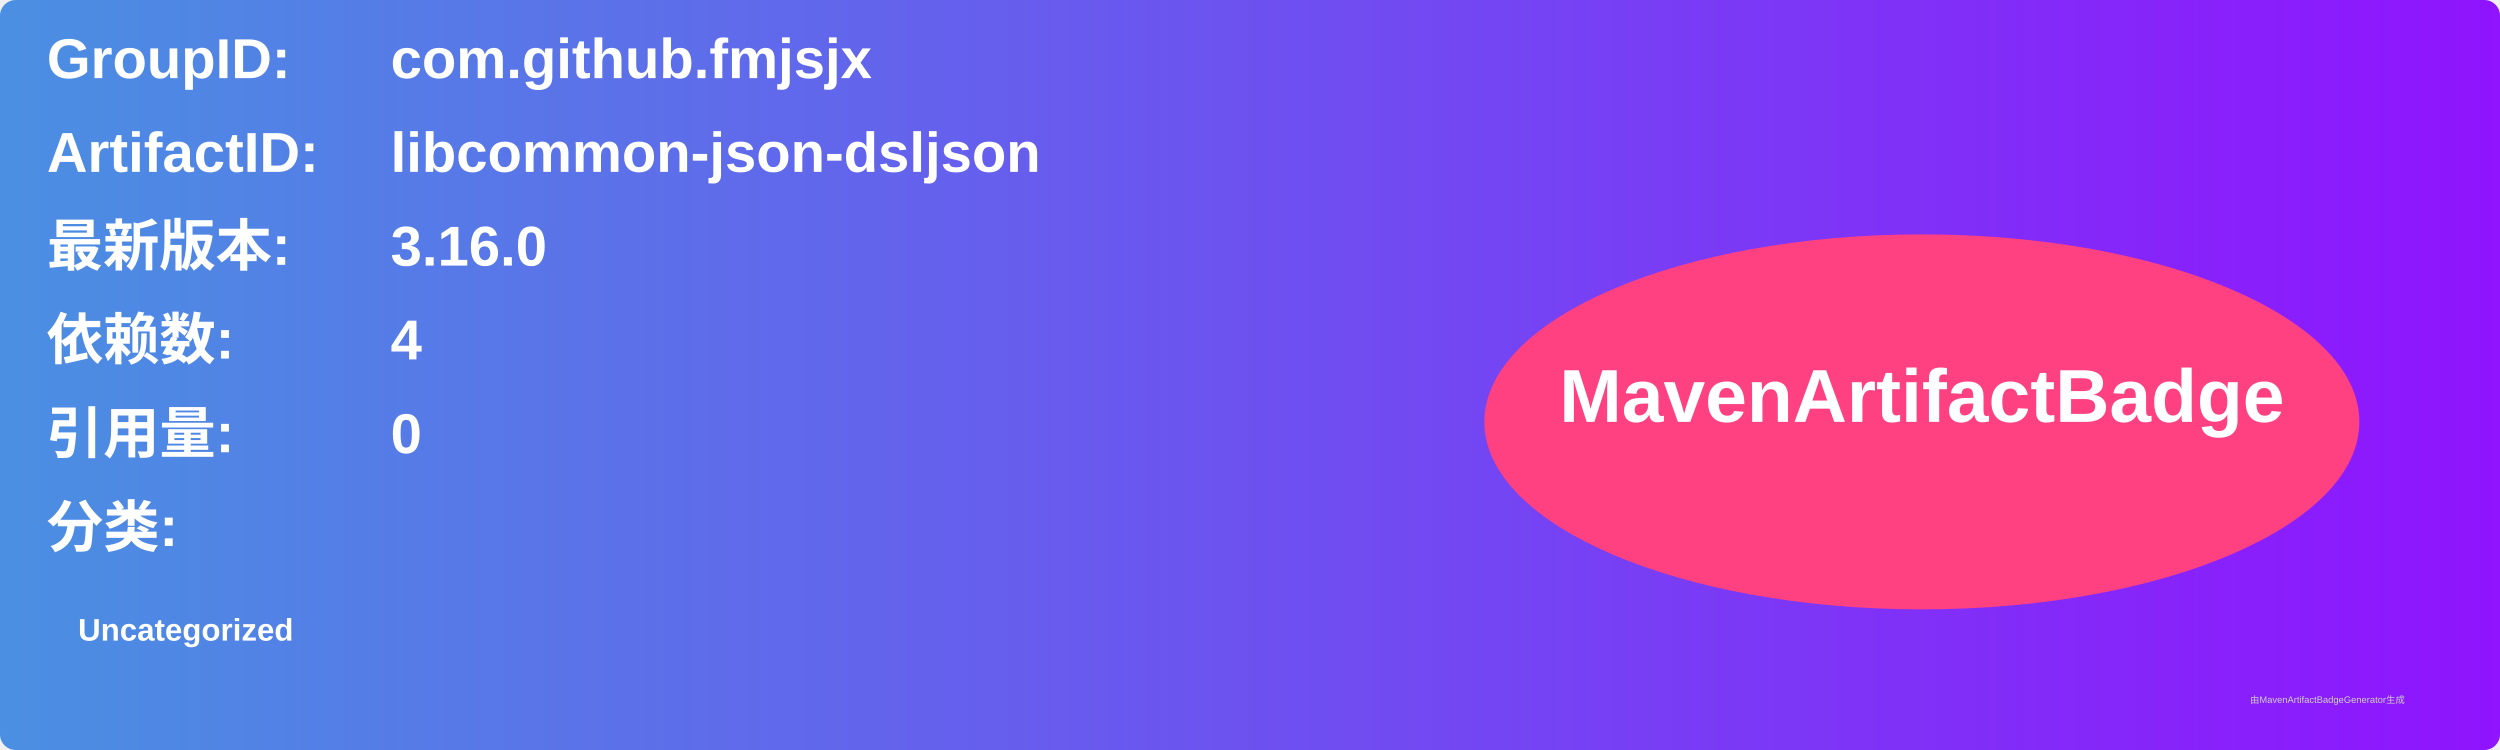
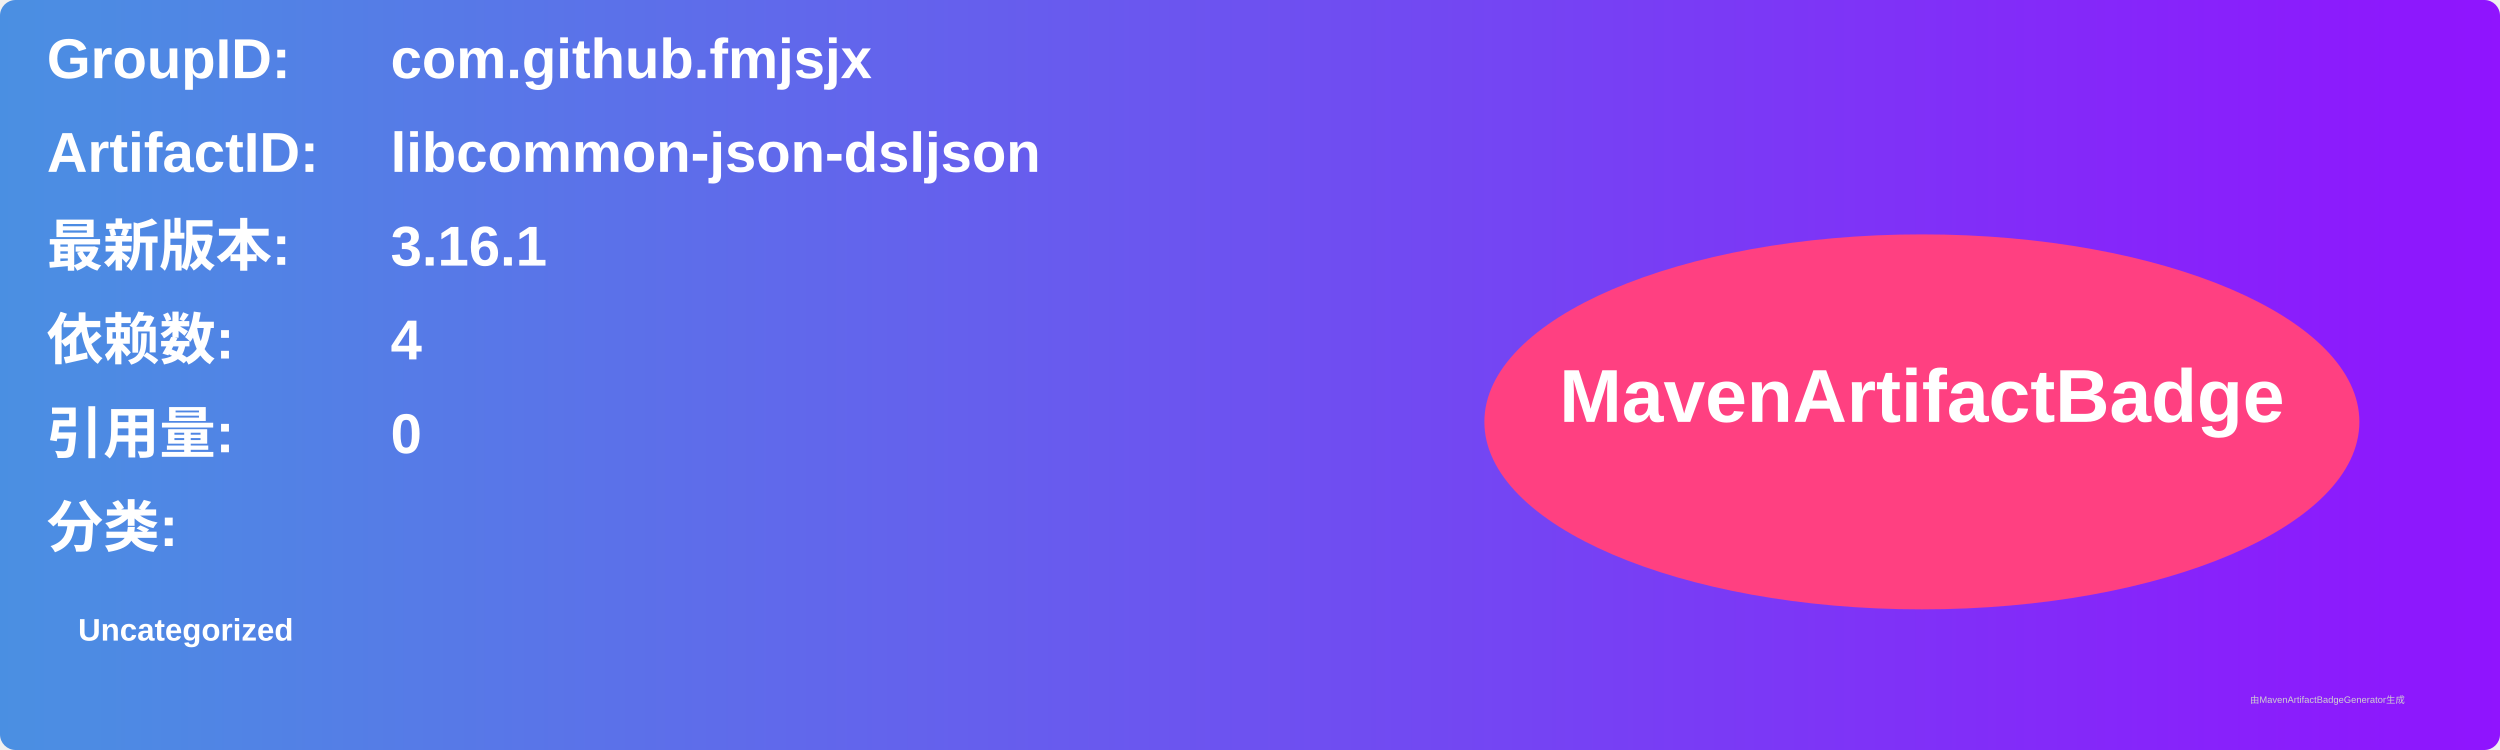
<svg xmlns="http://www.w3.org/2000/svg" width="800" height="240" viewBox="0 0 800 240">
  <linearGradient id="grad" x1="0%" y1="0%" x2="100%" y2="0%">
    <stop offset="0%" stop-color="#4a90e2" />
    <stop offset="100%" stop-color="#9013fe" />
  </linearGradient>
  <rect width="100%" height="100%" rx="5" ry="5" fill="url(#grad)" />
  <g transform="translate(15, 15)">
    <text x="0" y="10" font-family="Arial" font-size="18" fill="white" font-weight="bold" width="260">GroupID:</text>
    <text x="110" y="10" font-family="Arial" font-size="18" fill="white" font-weight="bold" width="460">com.github.fmjsjx</text>
    <text x="0" y="40" font-family="Arial" font-size="18" fill="white" font-weight="bold" width="260">ArtifactID:</text>
    <text x="110" y="40" font-family="Arial" font-size="18" fill="white" font-weight="bold" width="460">libcommon-json-dsljson</text>
    <text x="0" y="70" font-family="Arial" font-size="18" fill="white" font-weight="bold">最新版本:</text>
    <text x="110" y="70" font-family="Arial" font-size="18" fill="white" font-weight="bold">
-       <tspan font-weight="bold">3.16.0</tspan>
+       <tspan font-weight="bold">3.16.1</tspan>
    </text>
    <text x="0" y="100" font-family="Arial" font-size="18" fill="white" font-weight="bold">依赖数: </text>
    <text x="110" y="100" font-family="Arial" font-size="18" fill="white">
      <tspan font-weight="bold">4</tspan>
    </text>
    <text x="0" y="130" font-family="Arial" font-size="18" fill="white" font-weight="bold">引用量: </text>
    <text x="110" y="130" font-family="Arial" font-size="18" fill="white">
      <tspan font-weight="bold">0</tspan>
    </text>
    <text x="0" y="160" font-family="Arial" font-size="18" fill="white" font-weight="bold">分类:</text>
    <text x="10" y="190" font-family="Arial" font-size="10" fill="white">
      <tspan font-weight="bold">Uncategorized</tspan>
    </text>
    <ellipse cx="600" cy="120" rx="140" ry="60" fill="#ff4081" />
    <text x="600" y="120" text-anchor="middle" font-family="Arial" font-size="24" fill="white" font-weight="bold">MavenArtifactBadge</text>
  </g>
  <text x="720" y="225" font-family="Arial" font-size="3" fill="#d0d0d0">由MavenArtifactBadgeGenerator生成</text>
</svg>
